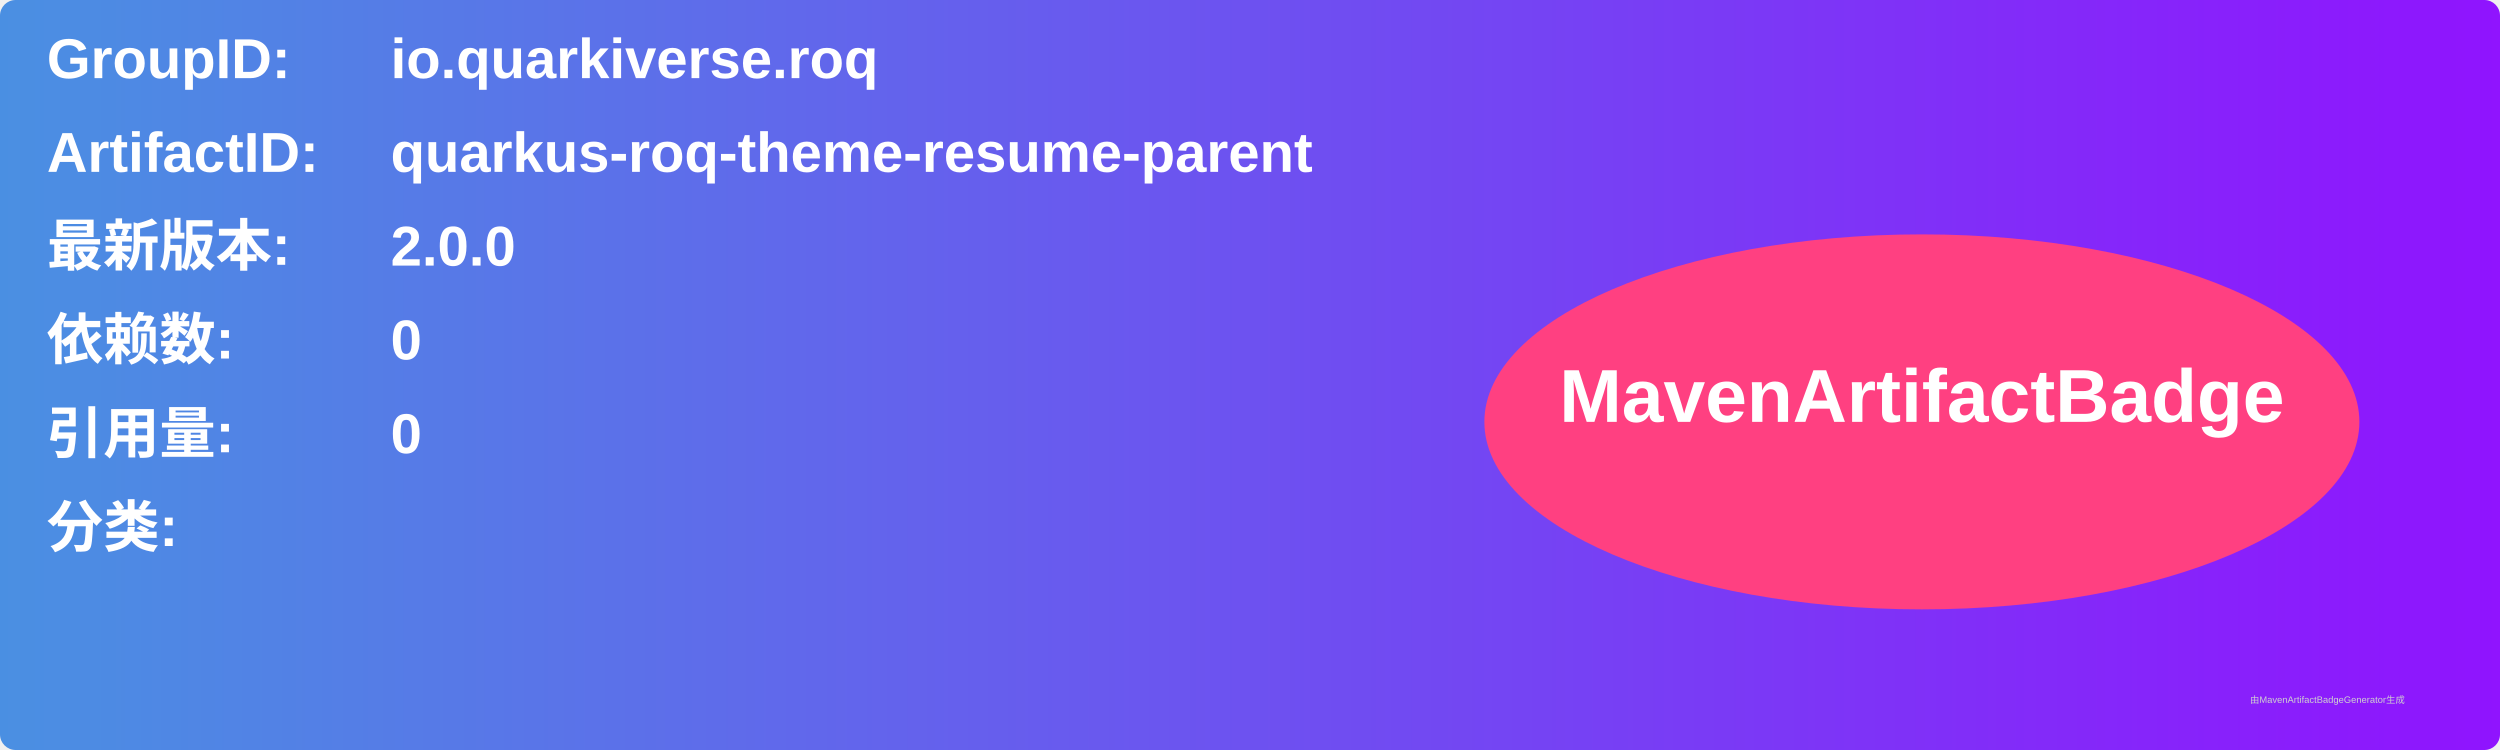
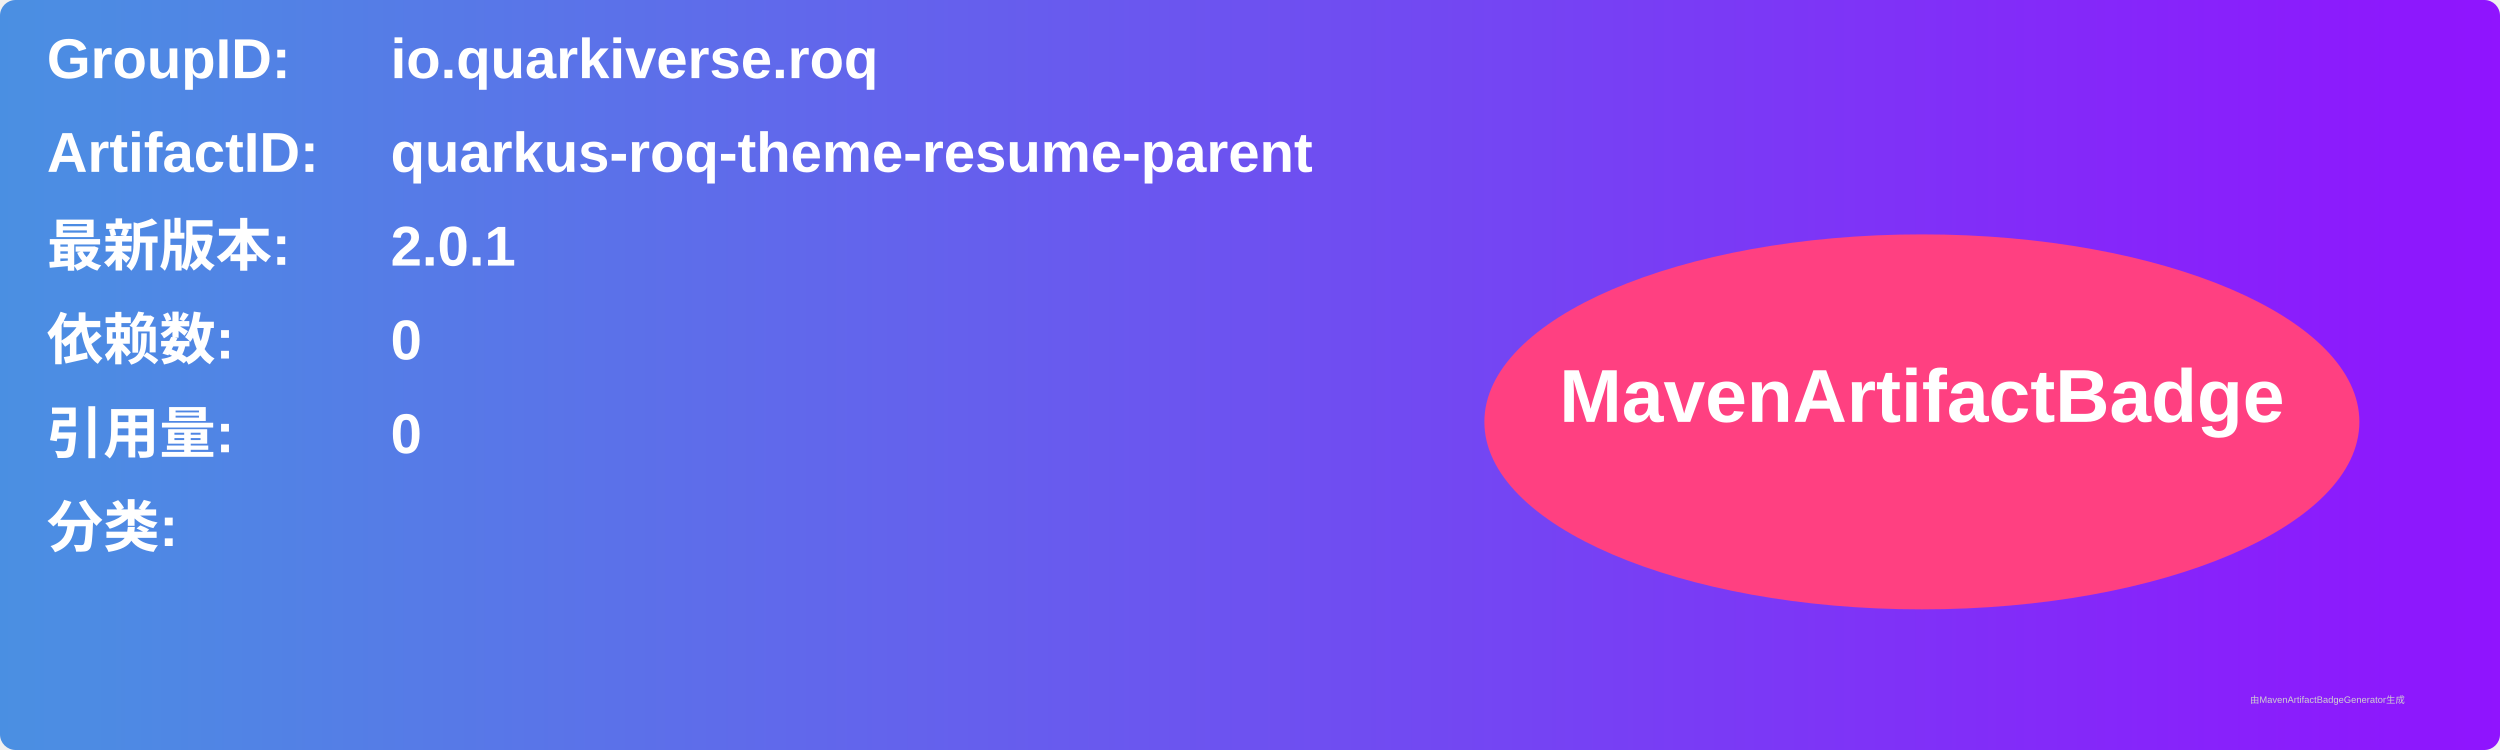
<svg xmlns="http://www.w3.org/2000/svg" width="800" height="240" viewBox="0 0 800 240">
  <linearGradient id="grad" x1="0%" y1="0%" x2="100%" y2="0%">
    <stop offset="0%" stop-color="#4a90e2" />
    <stop offset="100%" stop-color="#9013fe" />
  </linearGradient>
  <rect width="100%" height="100%" rx="5" ry="5" fill="url(#grad)" />
  <g transform="translate(15, 15)">
    <text x="0" y="10" font-family="Arial" font-size="18" fill="white" font-weight="bold" width="260">GroupID:</text>
    <text x="110" y="10" font-family="Arial" font-size="18" fill="white" font-weight="bold" width="460">io.quarkiverse.roq</text>
    <text x="0" y="40" font-family="Arial" font-size="18" fill="white" font-weight="bold" width="260">ArtifactID:</text>
    <text x="110" y="40" font-family="Arial" font-size="18" fill="white" font-weight="bold" width="460">quarkus-roq-theme-resume-parent</text>
    <text x="0" y="70" font-family="Arial" font-size="18" fill="white" font-weight="bold">最新版本:</text>
    <text x="110" y="70" font-family="Arial" font-size="18" fill="white" font-weight="bold">
-       <tspan font-weight="bold">2.0.0</tspan>
+       <tspan font-weight="bold">2.0.1</tspan>
    </text>
    <text x="0" y="100" font-family="Arial" font-size="18" fill="white" font-weight="bold">依赖数: </text>
    <text x="110" y="100" font-family="Arial" font-size="18" fill="white">
      <tspan font-weight="bold">0</tspan>
    </text>
    <text x="0" y="130" font-family="Arial" font-size="18" fill="white" font-weight="bold">引用量: </text>
    <text x="110" y="130" font-family="Arial" font-size="18" fill="white">
      <tspan font-weight="bold">0</tspan>
    </text>
    <text x="0" y="160" font-family="Arial" font-size="18" fill="white" font-weight="bold">分类:</text>
    <text x="10" y="190" font-family="Arial" font-size="10" fill="white">
      <tspan font-weight="bold" />
    </text>
    <ellipse cx="600" cy="120" rx="140" ry="60" fill="#ff4081" />
    <text x="600" y="120" text-anchor="middle" font-family="Arial" font-size="24" fill="white" font-weight="bold">MavenArtifactBadge</text>
  </g>
  <text x="720" y="225" font-family="Arial" font-size="3" fill="#d0d0d0">由MavenArtifactBadgeGenerator生成</text>
</svg>
